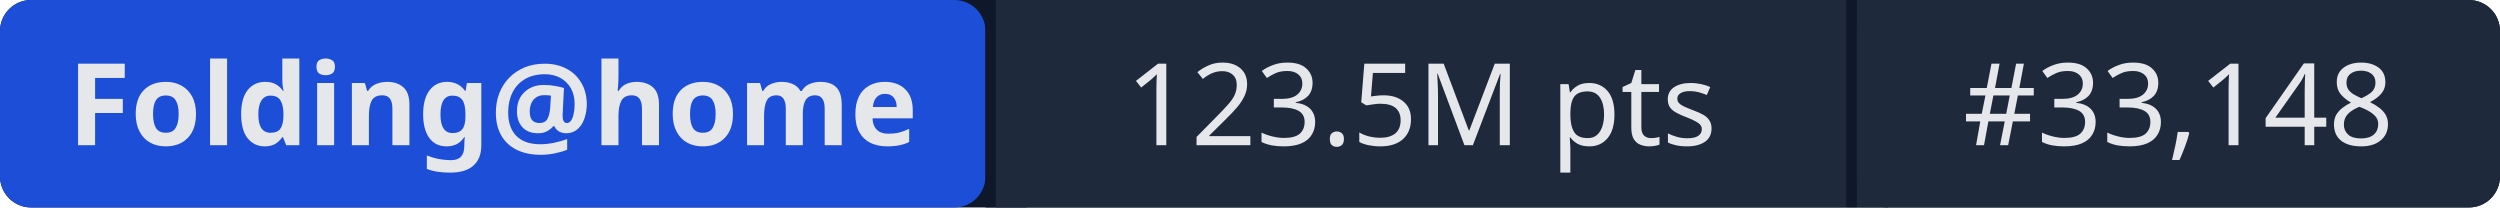
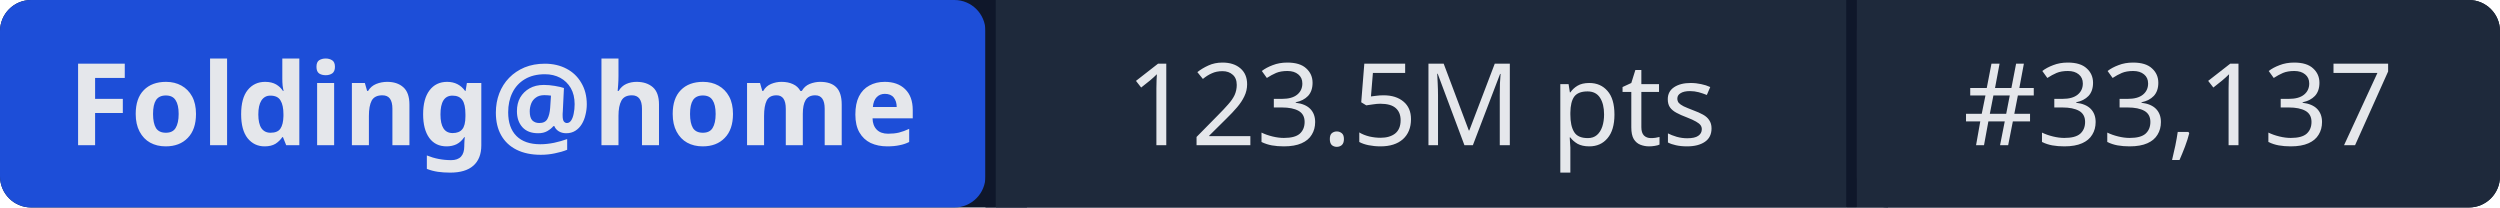
- <svg xmlns="http://www.w3.org/2000/svg" width="241" height="20" role="img" aria-label="Folding@home: 123.5M pts | #33,148">
+ <svg xmlns="http://www.w3.org/2000/svg" width="241" height="20" role="img" aria-label="Folding@home: 123.5M pts | #33,137">
  <rect width="241" height="20" rx="3" fill="#0f172a" />
  <rect x="0" width="95" height="20" rx="3" fill="#1d4ed8" />
  <rect x="95" width="1" height="20" fill="#0f172a" />
  <rect x="96" width="82" height="20" fill="#1e293b" />
  <rect x="178" width="1" height="20" fill="#0f172a" />
  <rect x="179" width="62" height="20" rx="3" fill="#1e293b" />
  <rect x="96" width="3" height="20" fill="#1e293b" />
  <rect x="179" width="3" height="20" fill="#1e293b" />
  <g fill="#e5e7eb" font-family="system-ui,sans-serif" font-size="11" text-anchor="middle">
    <text x="47.5" y="14" font-weight="600">Folding@home</text>
    <text x="137" y="14">123.5M pts</text>
-     <text x="210" y="14">#33,148</text>
+     <text x="210" y="14">#33,137</text>
  </g>
</svg>
